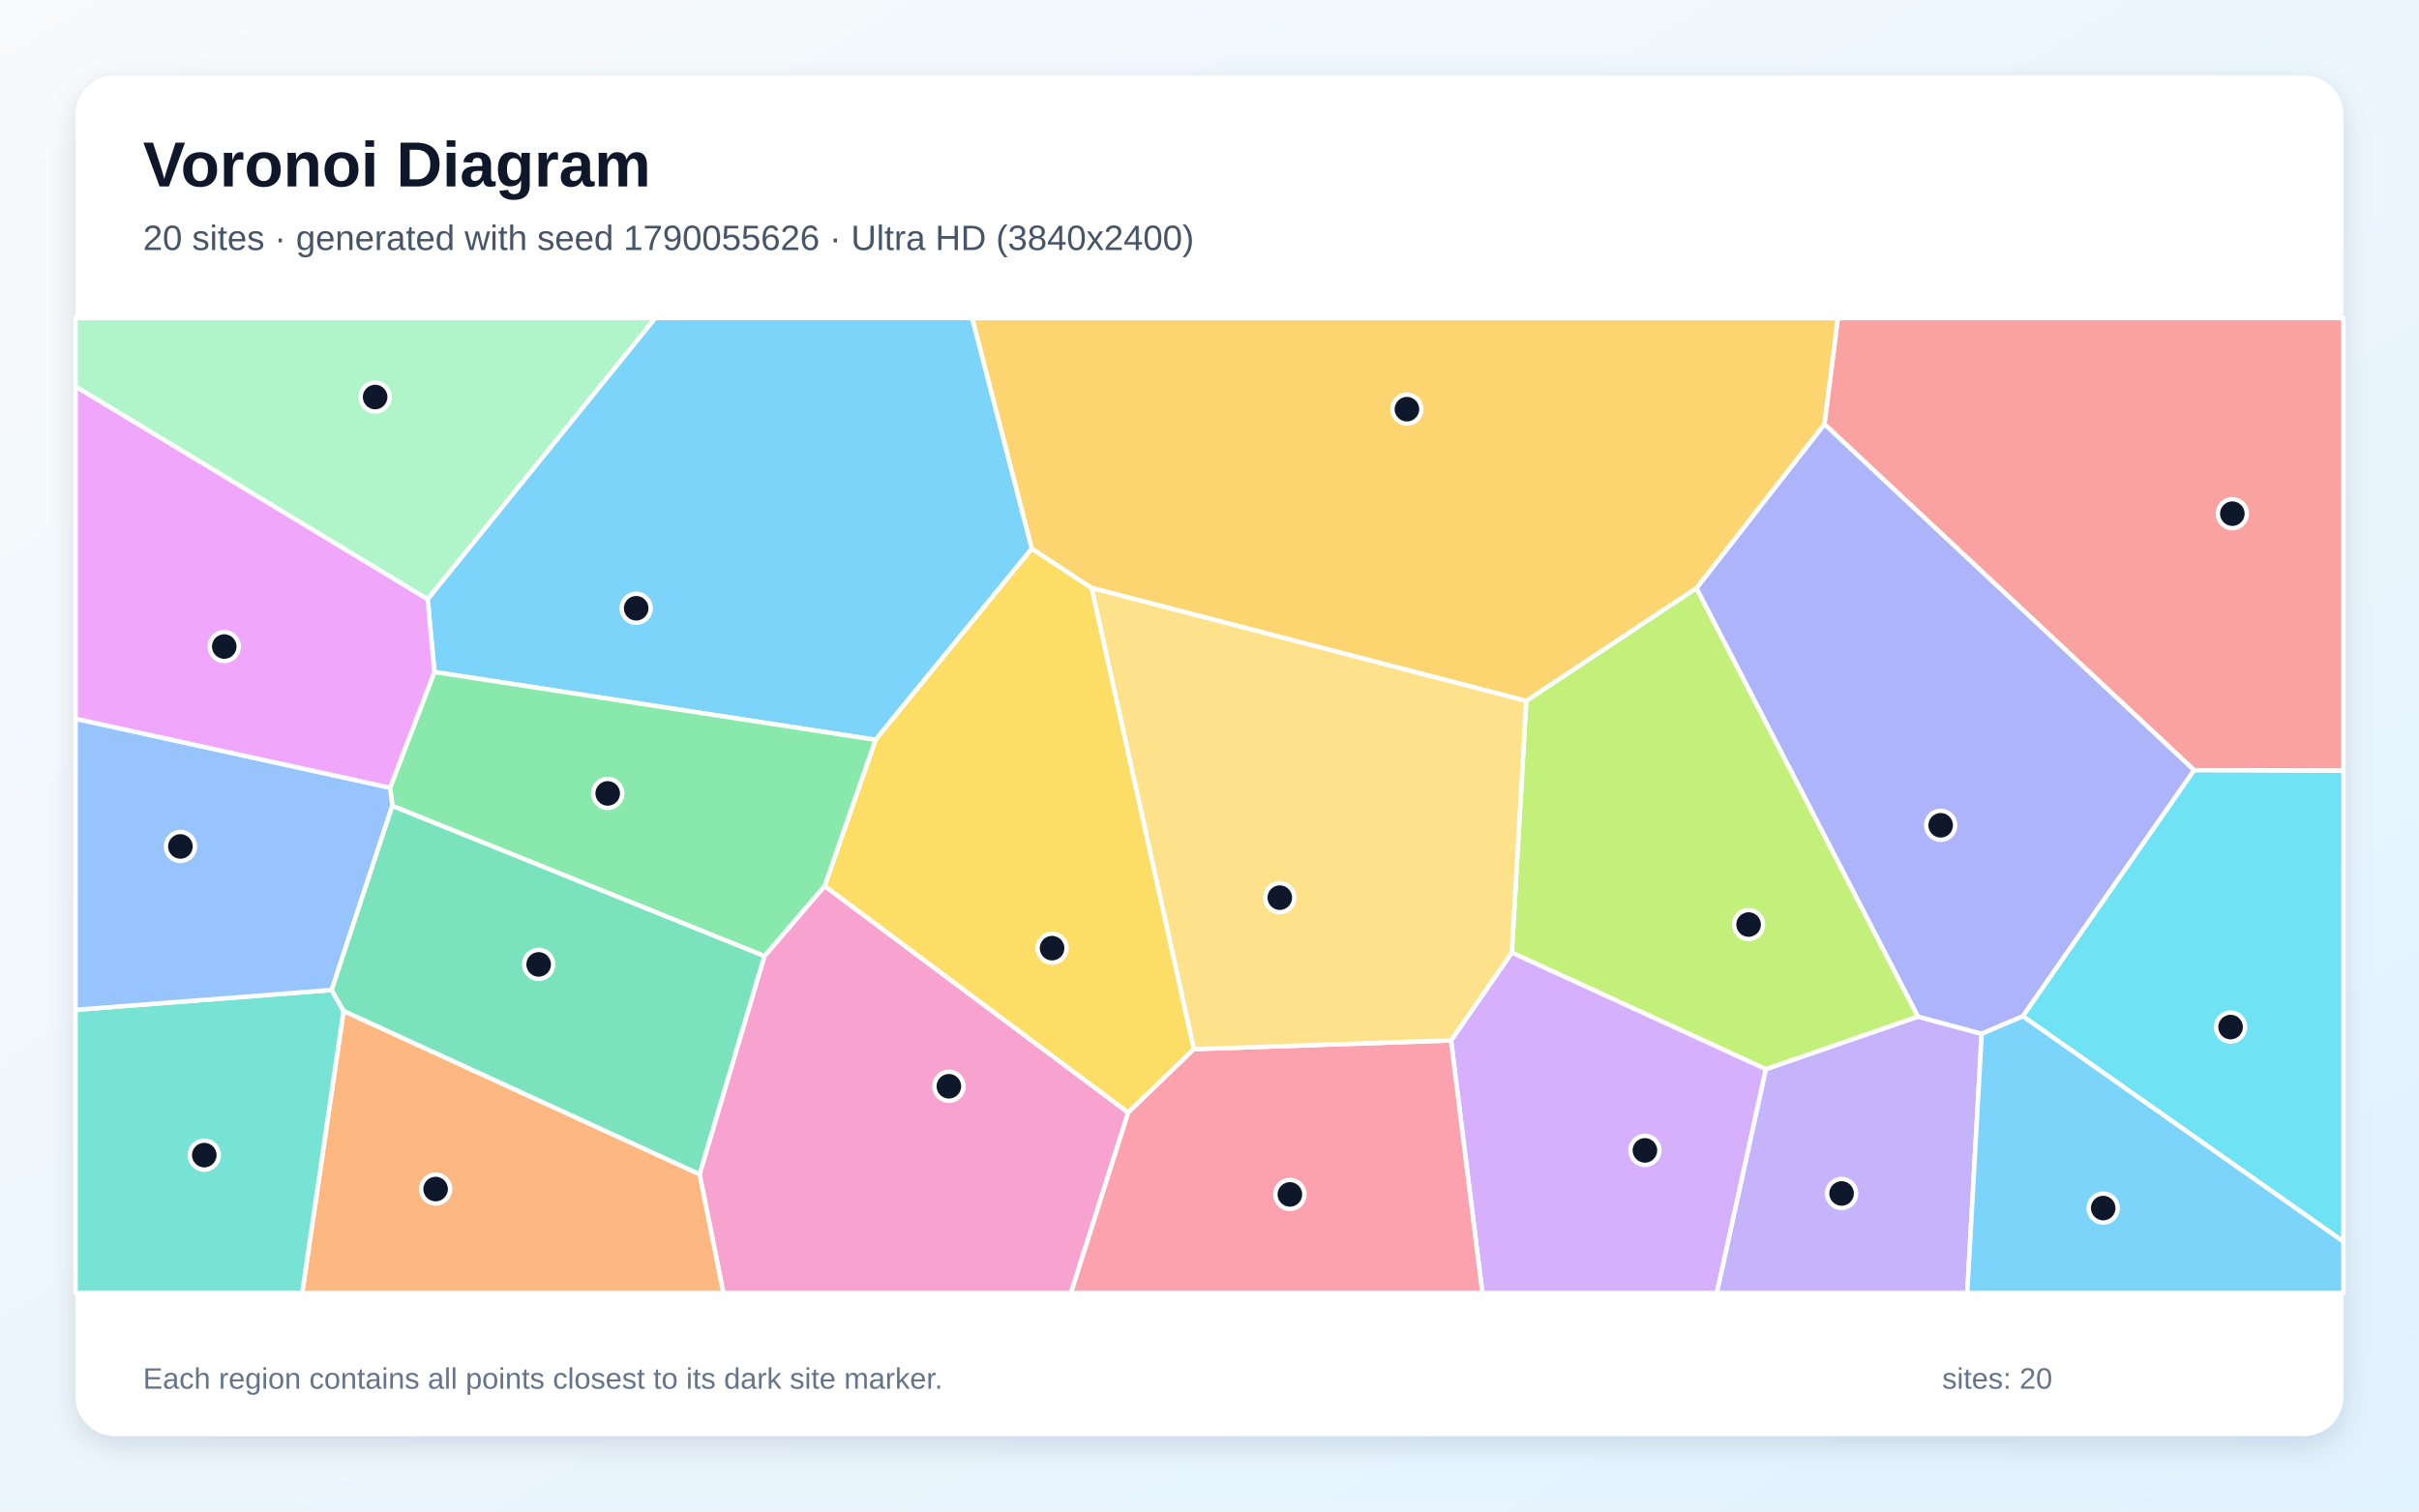
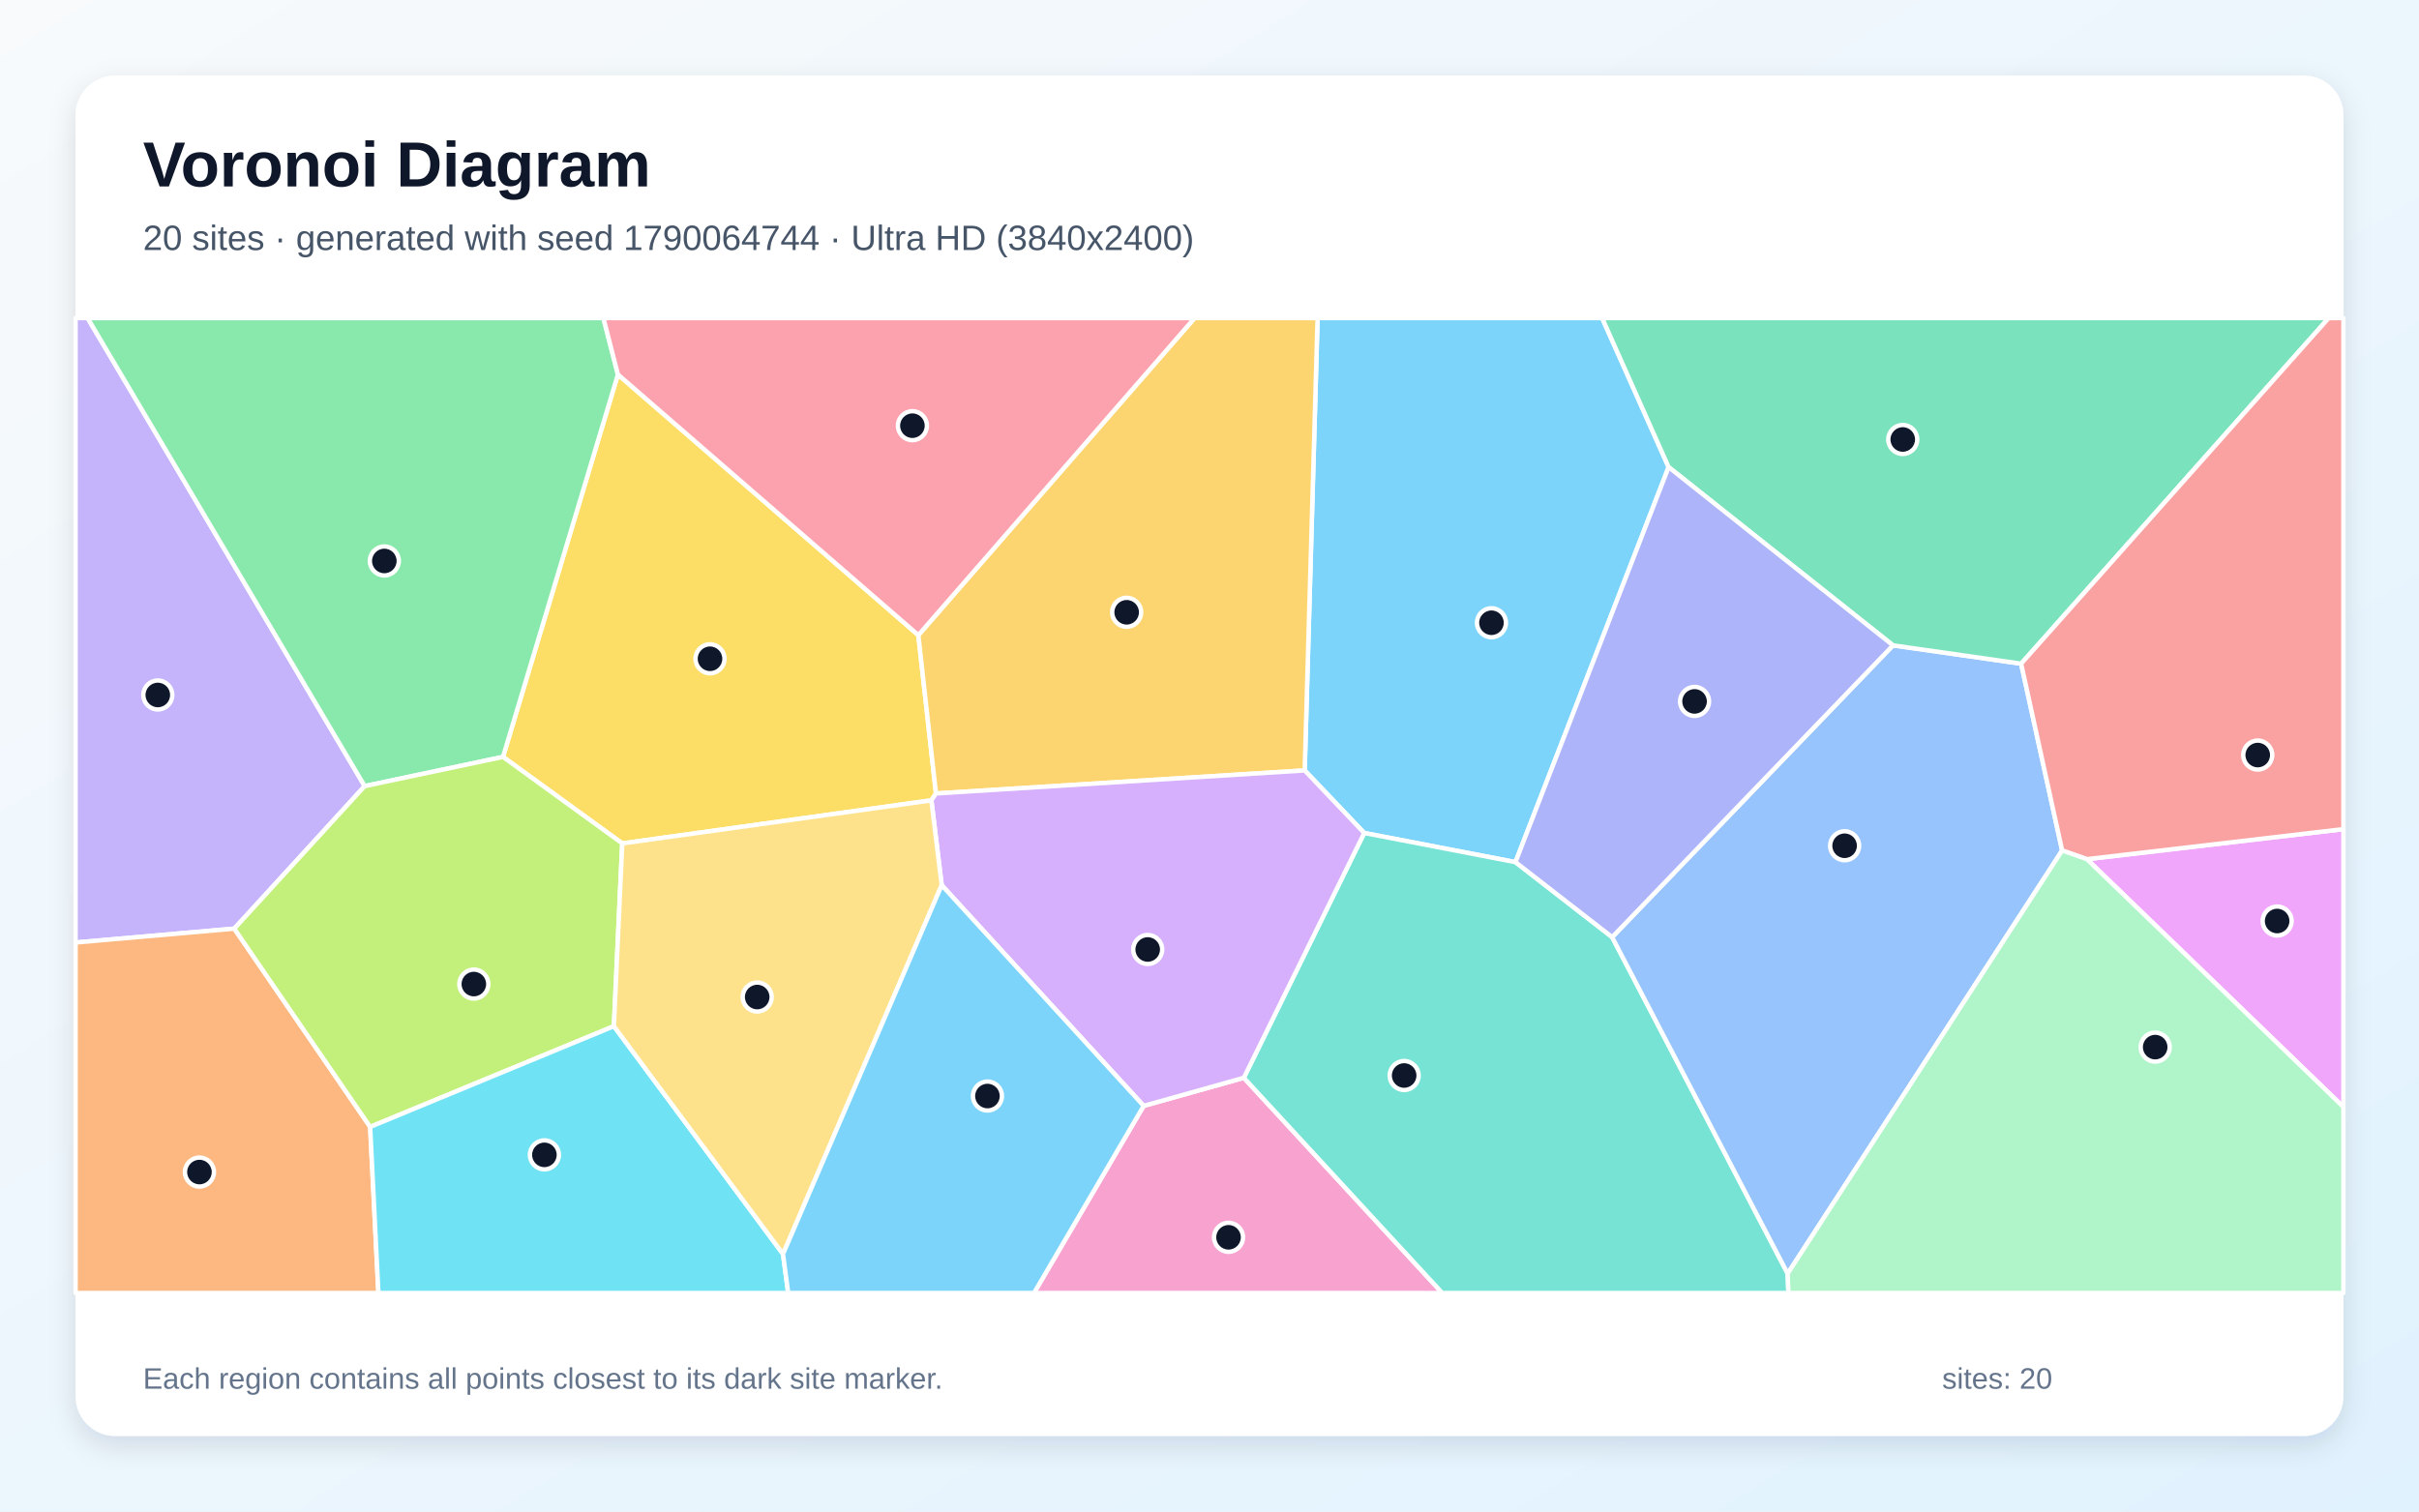
<svg xmlns="http://www.w3.org/2000/svg" width="3840" height="2400" viewBox="0 0 3840 2400" role="img" aria-labelledby="title description">
  <defs>
    <linearGradient id="background" x1="0" y1="0" x2="1" y2="1">
      <stop stop-color="#F8FAFC" />
      <stop offset="1" stop-color="#E0F2FE" />
    </linearGradient>
    <filter id="shadow" x="-5%" y="-5%" width="110%" height="110%">
      <feDropShadow dx="0" dy="15" stdDeviation="22" flood-color="#0F172A" flood-opacity=".12" />
    </filter>
  </defs>
  <rect width="3840" height="2400" fill="url(#background)" />
  <rect x="120" y="120" width="3600" height="2160" rx="63" fill="#FFFFFF" filter="url(#shadow)" />
  <g font-family="Arial, sans-serif">
    <text x="227" y="296" font-size="101" font-weight="700" fill="#0F172A">Voronoi Diagram</text>
-     <text x="227" y="397" font-size="56" fill="#475569">20 sites · generated with seed 1790055626 · Ultra HD (3840x2400)</text>
+     <text x="227" y="397" font-size="56" fill="#475569">20 sites · generated with seed 1790064744 · Ultra HD (3840x2400)</text>
  </g>
  <g stroke="#FFFFFF" stroke-width="7" stroke-linejoin="round">
-     <polygon points="689.6,1067.0 678.8,951.2 1040.0,505.0 1543.4,505.0 1638.0,871.1 1389.8,1174.7" fill="#38BDF8" fill-opacity="0.65" />
-     <polygon points="2803.1,1697.6 3044.5,1614.1 3145.8,1641.4 3122.9,2053.0 2725.2,2053.0" fill="#A78BFA" fill-opacity="0.65" />
-     <polygon points="1110.5,1864.4 1213.4,1518.1 1309.1,1406.7 1790.9,1766.5 1700.1,2053.0 1148.3,2053.0" fill="#F472B6" fill-opacity="0.65" />
-     <polygon points="545.4,1605.1 1110.5,1864.4 1148.3,2053.0 479.7,2053.0" fill="#FB923C" fill-opacity="0.65" />
-     <polygon points="1895.3,1665.8 1790.9,1766.5 1309.1,1406.7 1389.8,1174.7 1638.0,871.1 1733.0,933.6" fill="#FACC15" fill-opacity="0.65" />
-     <polygon points="622.8,1279.6 619.2,1250.7 689.6,1067.0 1389.8,1174.7 1309.1,1406.7 1213.4,1518.1" fill="#4ADE80" fill-opacity="0.65" />
-     <polygon points="120.0,1603.4 526.5,1571.9 545.4,1605.1 479.7,2053.0 120.0,2053.0" fill="#2DD4BF" fill-opacity="0.65" />
-     <polygon points="619.2,1250.7 622.8,1279.6 526.5,1571.9 120.0,1603.4 120.0,1141.2" fill="#60A5FA" fill-opacity="0.65" />
-     <polygon points="619.2,1250.7 120.0,1141.2 120.0,613.5 678.8,951.2 689.6,1067.0" fill="#E879F9" fill-opacity="0.65" />
-     <polygon points="545.4,1605.1 526.5,1571.9 622.8,1279.6 1213.4,1518.1 1110.5,1864.4" fill="#34D399" fill-opacity="0.65" />
-     <polygon points="3483.1,1223.0 2896.1,673.5 2917.4,505.0 3720.0,505.0 3720.0,1223.8" fill="#F87171" fill-opacity="0.65" />
-     <polygon points="3211.2,1613.6 3145.8,1641.4 3044.5,1614.1 2692.9,934.0 2896.1,673.5 3483.1,1223.0" fill="#818CF8" fill-opacity="0.65" />
-     <polygon points="2896.1,673.5 2692.9,934.0 2422.8,1113.0 1733.0,933.6 1638.0,871.1 1543.4,505.0 2917.4,505.0" fill="#FBBF24" fill-opacity="0.65" />
-     <polygon points="2399.9,1512.6 2422.8,1113.0 2692.9,934.0 3044.5,1614.1 2803.1,1697.6" fill="#A3E635" fill-opacity="0.65" />
-     <polygon points="2303.4,1652.0 2399.9,1512.6 2803.1,1697.6 2725.2,2053.0 2353.1,2053.0" fill="#C084FC" fill-opacity="0.65" />
-     <polygon points="1790.9,1766.5 1895.3,1665.8 2303.4,1652.0 2353.1,2053.0 1700.1,2053.0" fill="#FB7185" fill-opacity="0.65" />
-     <polygon points="3211.2,1613.6 3483.1,1223.0 3720.0,1223.8 3720.0,1971.5" fill="#22D3EE" fill-opacity="0.65" />
-     <polygon points="678.8,951.2 120.0,613.5 120.0,505.0 1040.0,505.0" fill="#86EFAC" fill-opacity="0.65" />
-     <polygon points="2303.4,1652.0 1895.3,1665.8 1733.0,933.6 2422.8,1113.0 2399.9,1512.6" fill="#FCD34D" fill-opacity="0.65" />
-     <polygon points="3145.8,1641.4 3211.2,1613.6 3720.0,1971.5 3720.0,2053.0 3122.9,2053.0" fill="#38BDF8" fill-opacity="0.65" />
+     <polygon points="2648.8,741.7 2405.7,1368.9 2165.6,1322.6 2071.1,1223.3 2091.6,505.0 2543.3,505.0" fill="#38BDF8" fill-opacity="0.65" />
+     <polygon points="578.9,1248.2 371.9,1474.5 120.0,1496.5 120.0,505.0 139.1,505.0" fill="#A78BFA" fill-opacity="0.65" />
+     <polygon points="1815.5,1755.9 1974.5,1711.3 2289.5,2053.0 1641.4,2053.0" fill="#F472B6" fill-opacity="0.65" />
+     <polygon points="120.0,1496.5 371.9,1474.5 587.6,1789.3 600.7,2053.0 120.0,2053.0" fill="#FB923C" fill-opacity="0.65" />
+     <polygon points="1478.5,1270.8 987.8,1339.2 798.5,1201.8 980.9,594.6 1457.8,1008.5 1485.8,1259.9" fill="#FACC15" fill-opacity="0.65" />
+     <polygon points="980.9,594.6 798.5,1201.8 578.9,1248.2 139.1,505.0 957.9,505.0" fill="#4ADE80" fill-opacity="0.65" />
+     <polygon points="1974.5,1711.3 2165.6,1322.6 2405.7,1368.9 2559.2,1488.0 2837.8,2022.2 2839.0,2053.0 2289.5,2053.0" fill="#2DD4BF" fill-opacity="0.65" />
+     <polygon points="2837.8,2022.2 2559.2,1488.0 3005.0,1024.7 3208.4,1053.8 3273.5,1350.4" fill="#60A5FA" fill-opacity="0.65" />
+     <polygon points="3312.8,1364.2 3720.0,1316.5 3720.0,1757.7" fill="#E879F9" fill-opacity="0.65" />
+     <polygon points="3208.4,1053.8 3005.0,1024.7 2648.8,741.7 2543.3,505.0 3696.6,505.0" fill="#34D399" fill-opacity="0.65" />
+     <polygon points="3312.8,1364.2 3273.5,1350.4 3208.4,1053.8 3696.6,505.0 3720.0,505.0 3720.0,1316.5" fill="#F87171" fill-opacity="0.65" />
+     <polygon points="3005.0,1024.7 2559.2,1488.0 2405.7,1368.9 2648.8,741.7" fill="#818CF8" fill-opacity="0.65" />
+     <polygon points="1485.8,1259.9 1457.8,1008.5 1896.3,505.0 2091.6,505.0 2071.1,1223.3" fill="#FBBF24" fill-opacity="0.65" />
+     <polygon points="974.5,1629.4 587.6,1789.3 371.9,1474.5 578.9,1248.2 798.5,1201.8 987.8,1339.2" fill="#A3E635" fill-opacity="0.65" />
+     <polygon points="1974.5,1711.3 1815.5,1755.9 1494.9,1405.5 1478.5,1270.8 1485.8,1259.9 2071.1,1223.3 2165.6,1322.6" fill="#C084FC" fill-opacity="0.65" />
+     <polygon points="1457.8,1008.5 980.9,594.6 957.9,505.0 1896.3,505.0" fill="#FB7185" fill-opacity="0.65" />
+     <polygon points="587.6,1789.3 974.5,1629.4 1243.0,1991.2 1251.2,2053.0 600.7,2053.0" fill="#22D3EE" fill-opacity="0.65" />
+     <polygon points="2837.8,2022.2 3273.5,1350.4 3312.8,1364.2 3720.0,1757.7 3720.0,2053.0 2839.0,2053.0" fill="#86EFAC" fill-opacity="0.65" />
+     <polygon points="1243.0,1991.2 974.5,1629.4 987.8,1339.2 1478.5,1270.8 1494.9,1405.5" fill="#FCD34D" fill-opacity="0.65" />
+     <polygon points="1243.0,1991.2 1494.9,1405.5 1815.5,1755.9 1641.4,2053.0 1251.2,2053.0" fill="#38BDF8" fill-opacity="0.65" />
  </g>
  <g>
-     <circle cx="1009.9" cy="965.8" r="23" fill="#0F172A" stroke="#FFFFFF" stroke-width="7" />
-     <circle cx="2923.4" cy="1895.0" r="23" fill="#0F172A" stroke="#FFFFFF" stroke-width="7" />
-     <circle cx="1506.3" cy="1724.8" r="23" fill="#0F172A" stroke="#FFFFFF" stroke-width="7" />
-     <circle cx="691.5" cy="1888.0" r="23" fill="#0F172A" stroke="#FFFFFF" stroke-width="7" />
-     <circle cx="1670.1" cy="1505.5" r="23" fill="#0F172A" stroke="#FFFFFF" stroke-width="7" />
-     <circle cx="964.7" cy="1259.8" r="23" fill="#0F172A" stroke="#FFFFFF" stroke-width="7" />
-     <circle cx="324.3" cy="1834.1" r="23" fill="#0F172A" stroke="#FFFFFF" stroke-width="7" />
-     <circle cx="286.4" cy="1344.0" r="23" fill="#0F172A" stroke="#FFFFFF" stroke-width="7" />
-     <circle cx="356.0" cy="1026.6" r="23" fill="#0F172A" stroke="#FFFFFF" stroke-width="7" />
-     <circle cx="855.1" cy="1531.3" r="23" fill="#0F172A" stroke="#FFFFFF" stroke-width="7" />
-     <circle cx="3543.7" cy="815.6" r="23" fill="#0F172A" stroke="#FFFFFF" stroke-width="7" />
-     <circle cx="3080.7" cy="1310.4" r="23" fill="#0F172A" stroke="#FFFFFF" stroke-width="7" />
-     <circle cx="2233.4" cy="649.7" r="23" fill="#0F172A" stroke="#FFFFFF" stroke-width="7" />
-     <circle cx="2775.8" cy="1468.0" r="23" fill="#0F172A" stroke="#FFFFFF" stroke-width="7" />
-     <circle cx="2611.2" cy="1826.6" r="23" fill="#0F172A" stroke="#FFFFFF" stroke-width="7" />
-     <circle cx="2047.6" cy="1896.5" r="23" fill="#0F172A" stroke="#FFFFFF" stroke-width="7" />
-     <circle cx="3540.9" cy="1630.8" r="23" fill="#0F172A" stroke="#FFFFFF" stroke-width="7" />
-     <circle cx="595.5" cy="630.4" r="23" fill="#0F172A" stroke="#FFFFFF" stroke-width="7" />
-     <circle cx="2031.6" cy="1425.3" r="23" fill="#0F172A" stroke="#FFFFFF" stroke-width="7" />
-     <circle cx="3338.7" cy="1918.2" r="23" fill="#0F172A" stroke="#FFFFFF" stroke-width="7" />
+     <circle cx="2367.6" cy="988.8" r="23" fill="#0F172A" stroke="#FFFFFF" stroke-width="7" />
+     <circle cx="250.5" cy="1103.5" r="23" fill="#0F172A" stroke="#FFFFFF" stroke-width="7" />
+     <circle cx="1950.2" cy="1964.6" r="23" fill="#0F172A" stroke="#FFFFFF" stroke-width="7" />
+     <circle cx="316.6" cy="1861.0" r="23" fill="#0F172A" stroke="#FFFFFF" stroke-width="7" />
+     <circle cx="1127.1" cy="1046.0" r="23" fill="#0F172A" stroke="#FFFFFF" stroke-width="7" />
+     <circle cx="610.1" cy="890.7" r="23" fill="#0F172A" stroke="#FFFFFF" stroke-width="7" />
+     <circle cx="2229.0" cy="1707.7" r="23" fill="#0F172A" stroke="#FFFFFF" stroke-width="7" />
+     <circle cx="2928.2" cy="1342.9" r="23" fill="#0F172A" stroke="#FFFFFF" stroke-width="7" />
+     <circle cx="3614.8" cy="1462.4" r="23" fill="#0F172A" stroke="#FFFFFF" stroke-width="7" />
+     <circle cx="3020.5" cy="697.8" r="23" fill="#0F172A" stroke="#FFFFFF" stroke-width="7" />
+     <circle cx="3584.0" cy="1198.9" r="23" fill="#0F172A" stroke="#FFFFFF" stroke-width="7" />
+     <circle cx="2690.0" cy="1113.7" r="23" fill="#0F172A" stroke="#FFFFFF" stroke-width="7" />
+     <circle cx="1788.5" cy="972.2" r="23" fill="#0F172A" stroke="#FFFFFF" stroke-width="7" />
+     <circle cx="752.2" cy="1562.5" r="23" fill="#0F172A" stroke="#FFFFFF" stroke-width="7" />
+     <circle cx="1821.9" cy="1507.6" r="23" fill="#0F172A" stroke="#FFFFFF" stroke-width="7" />
+     <circle cx="1448.4" cy="675.9" r="23" fill="#0F172A" stroke="#FFFFFF" stroke-width="7" />
+     <circle cx="864.2" cy="1833.7" r="23" fill="#0F172A" stroke="#FFFFFF" stroke-width="7" />
+     <circle cx="3421.2" cy="1662.6" r="23" fill="#0F172A" stroke="#FFFFFF" stroke-width="7" />
+     <circle cx="1202.0" cy="1583.1" r="23" fill="#0F172A" stroke="#FFFFFF" stroke-width="7" />
+     <circle cx="1567.5" cy="1740.3" r="23" fill="#0F172A" stroke="#FFFFFF" stroke-width="7" />
  </g>
  <g font-family="Arial, sans-serif" font-size="47" fill="#64748B">
    <text x="227" y="2205">Each region contains all points closest to its dark site marker.</text>
    <text x="3083" y="2205">sites: 20</text>
  </g>
</svg>
